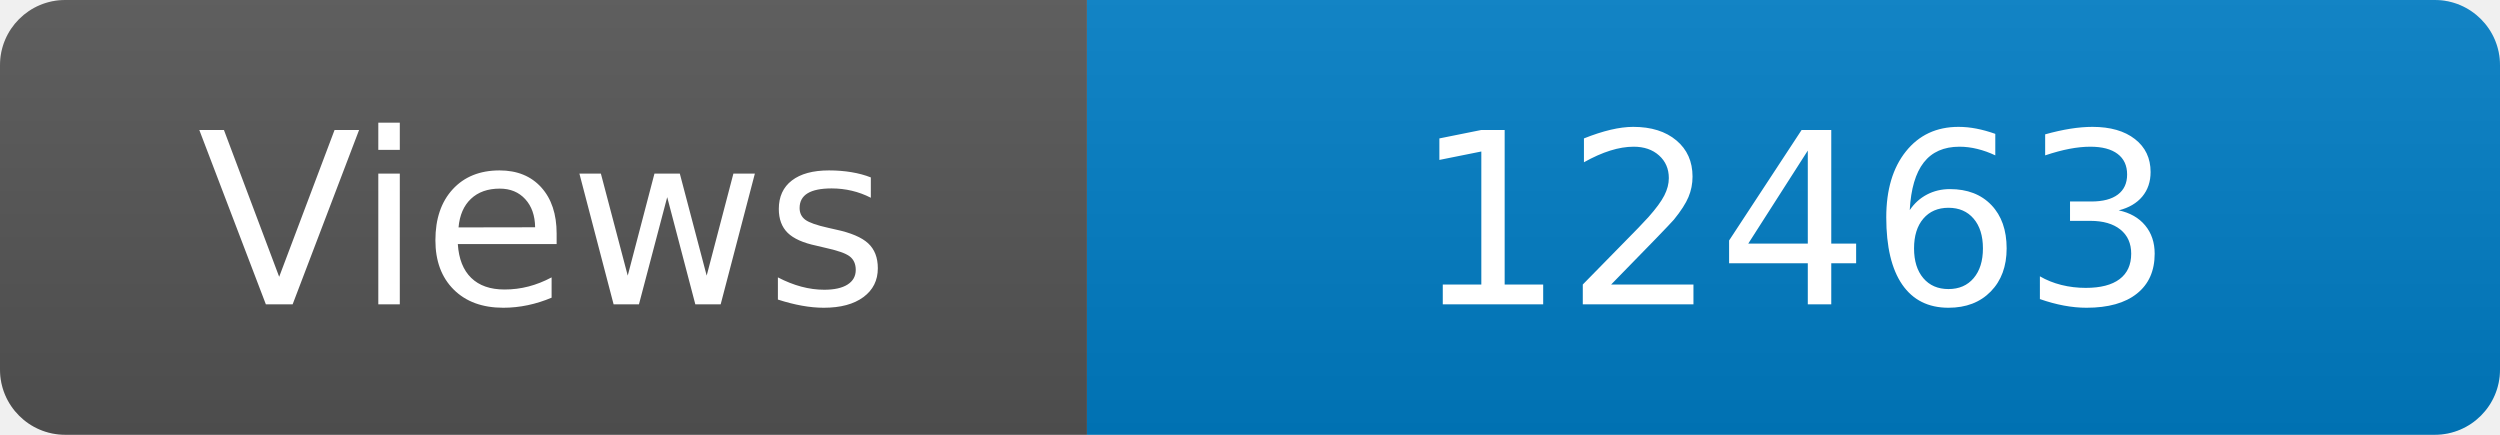
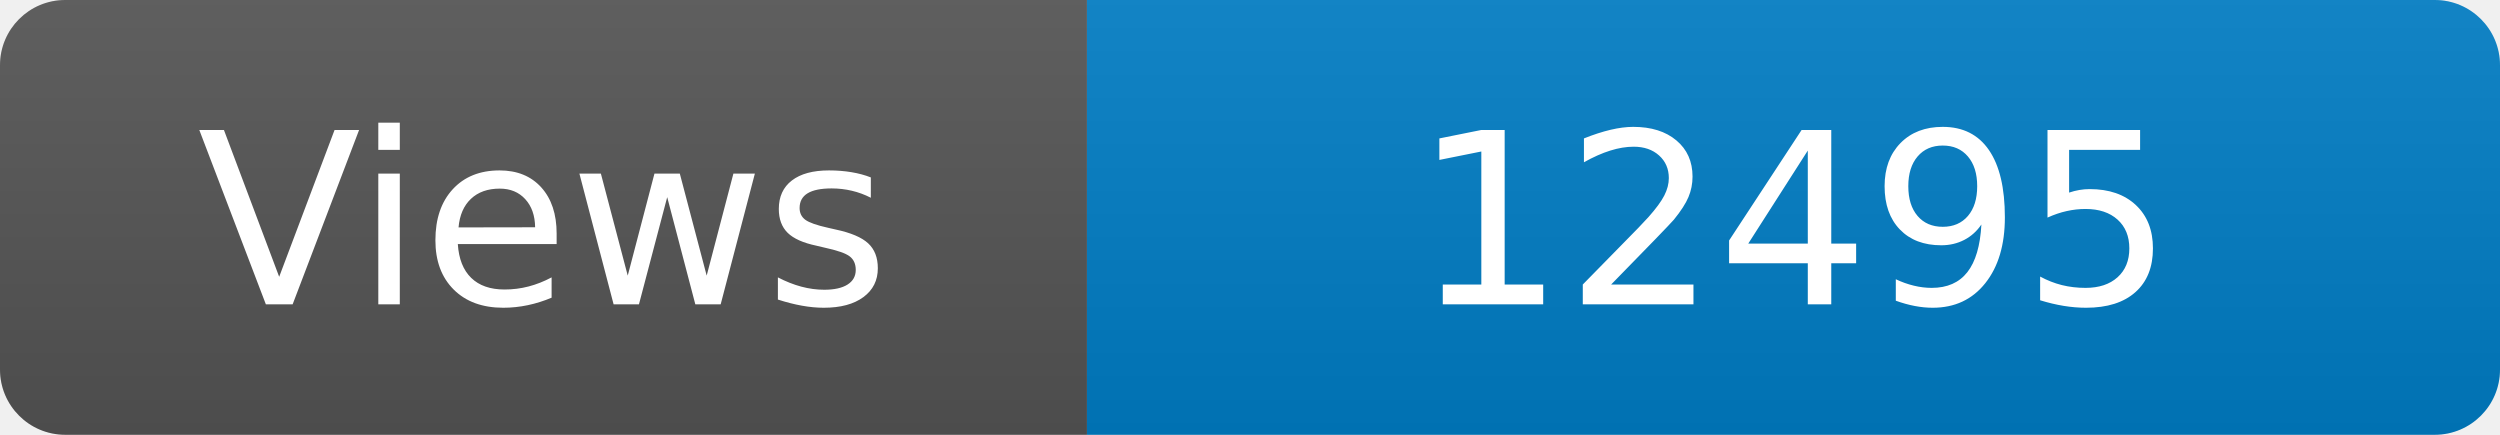
<svg xmlns="http://www.w3.org/2000/svg" width="115" height="20" role="img" aria-label="Maintained?: yes">
  <linearGradient id="s" x2="0" y2="100%">
    <stop offset="0" stop-color="#bbb" stop-opacity=".1" />
    <stop offset="1" stop-opacity=".1" />
  </linearGradient>
  <clipPath id="r">
    <rect width="115" height="20" rx="3" fill="#fff" />
  </clipPath>
  <g clip-path="url(#r)">
    <rect width="50" height="20" fill="#555" />
    <rect x="50" width="160" height="20" fill="#007ec6" />
    <rect width="115" height="20" fill="url(#s)" />
  </g>
  <g fill="#fff" text-anchor="middle" font-family="Verdana,Geneva,DejaVu Sans,sans-serif" font-size="110">
    <text x="250" y="140" transform="scale(.1)" fill="#fff">Views</text>
-     <text x="825" y="140" transform="scale(.1)" fill="#fff">12463</text>
+     <text x="825" y="140" transform="scale(.1)" fill="#fff">12495</text>
  </g>
</svg>
